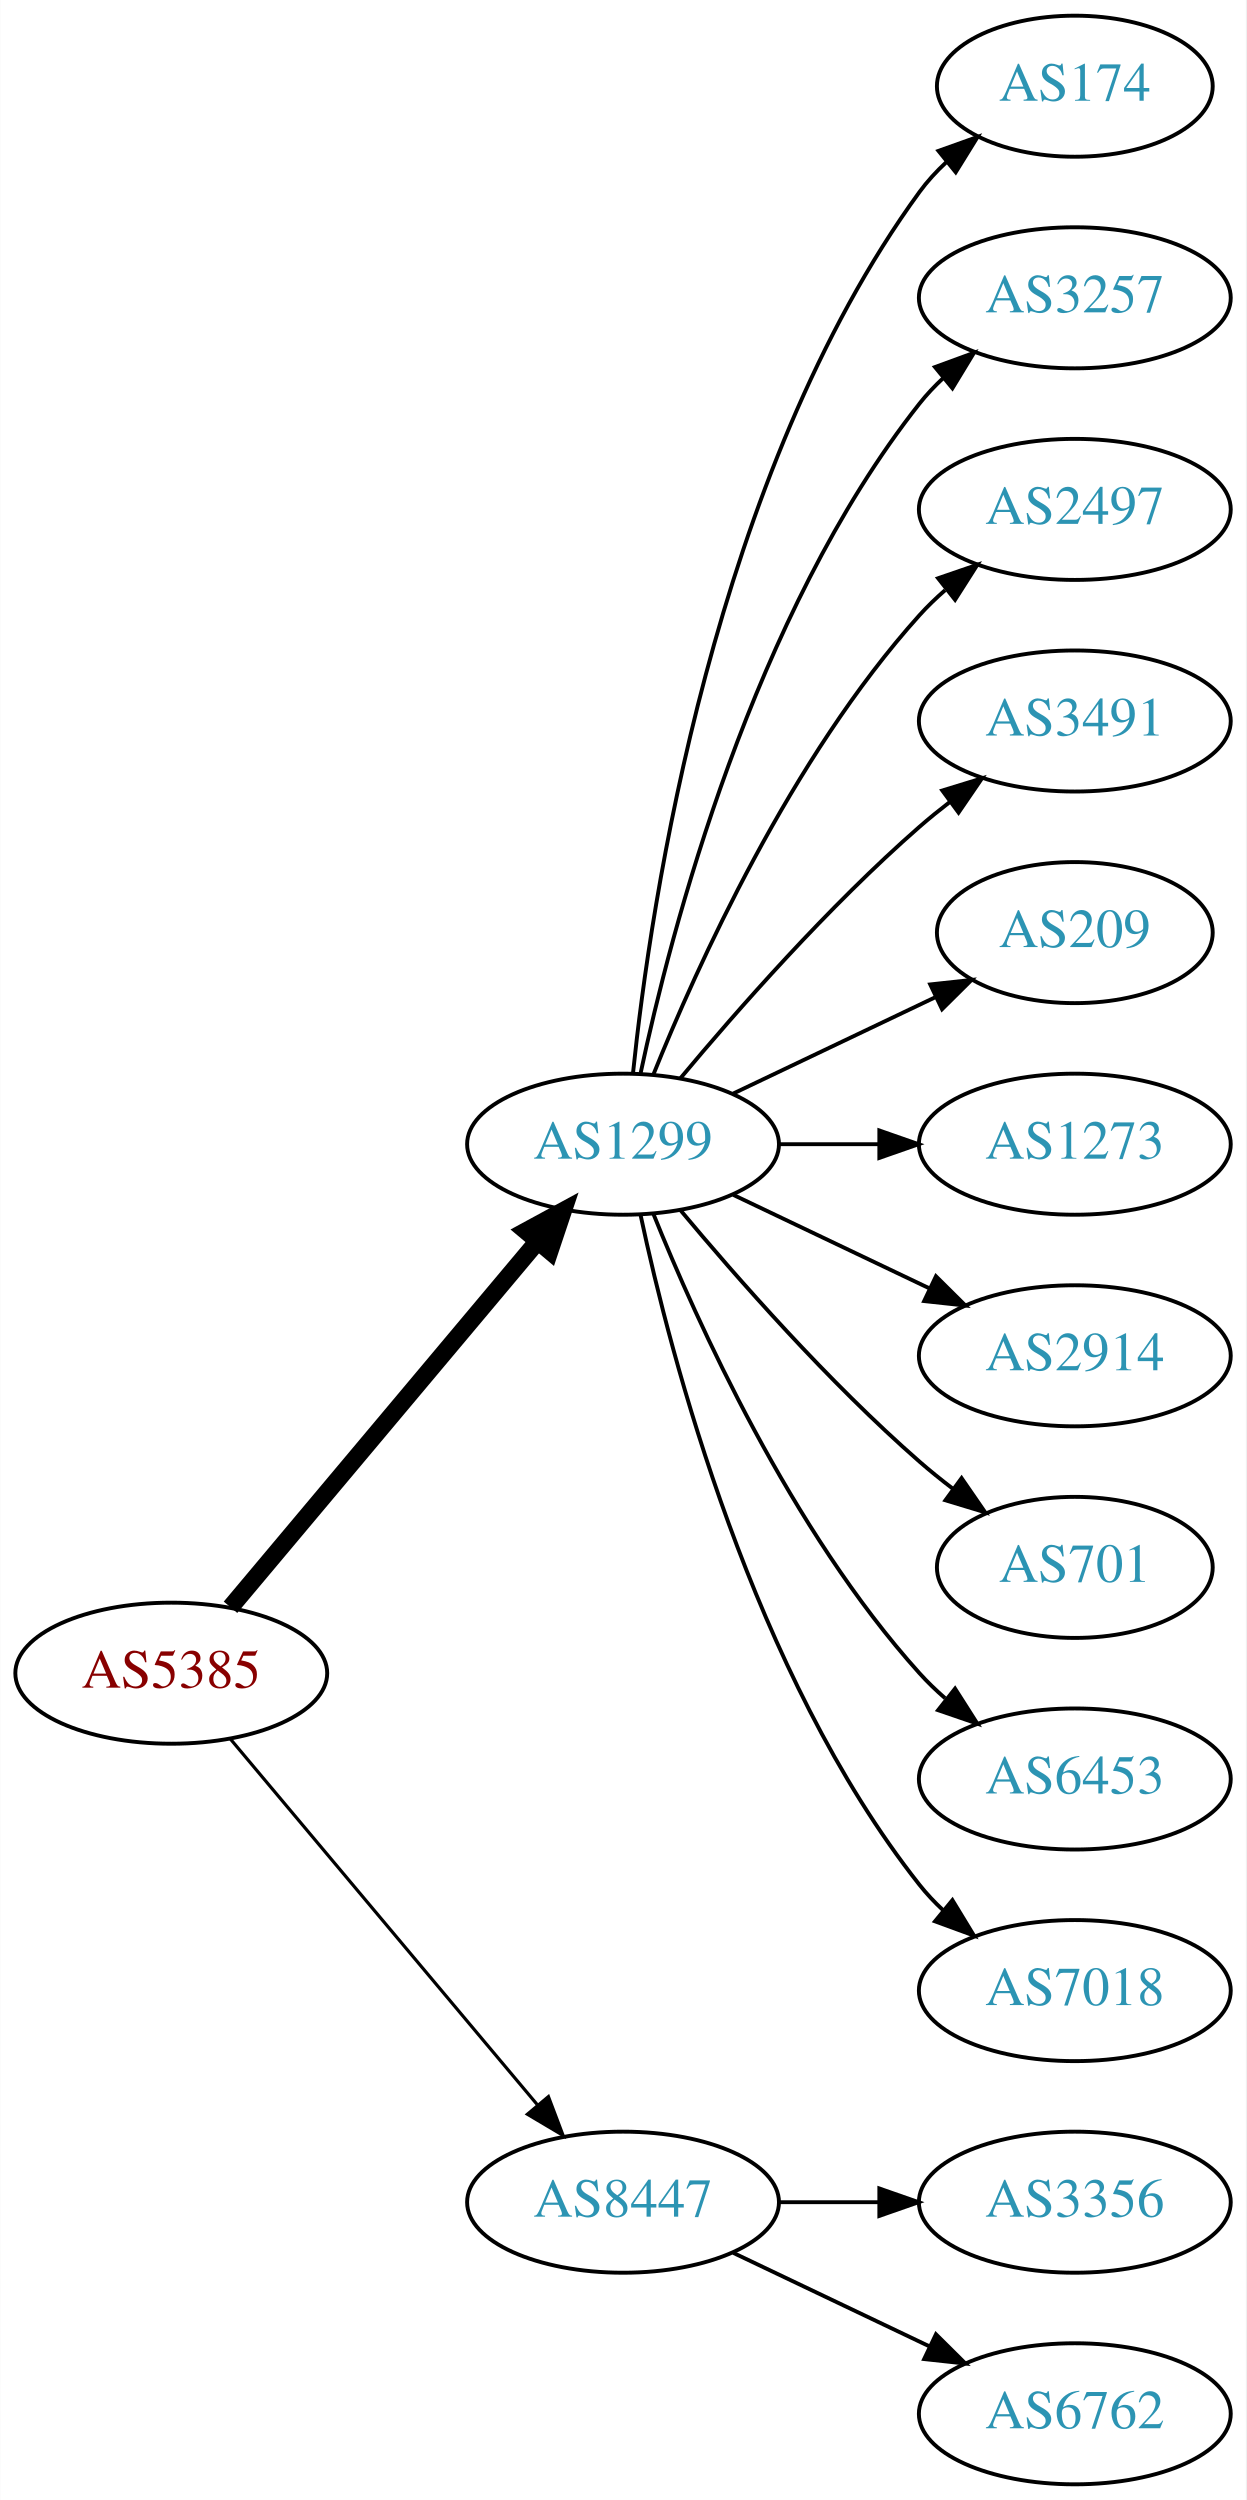
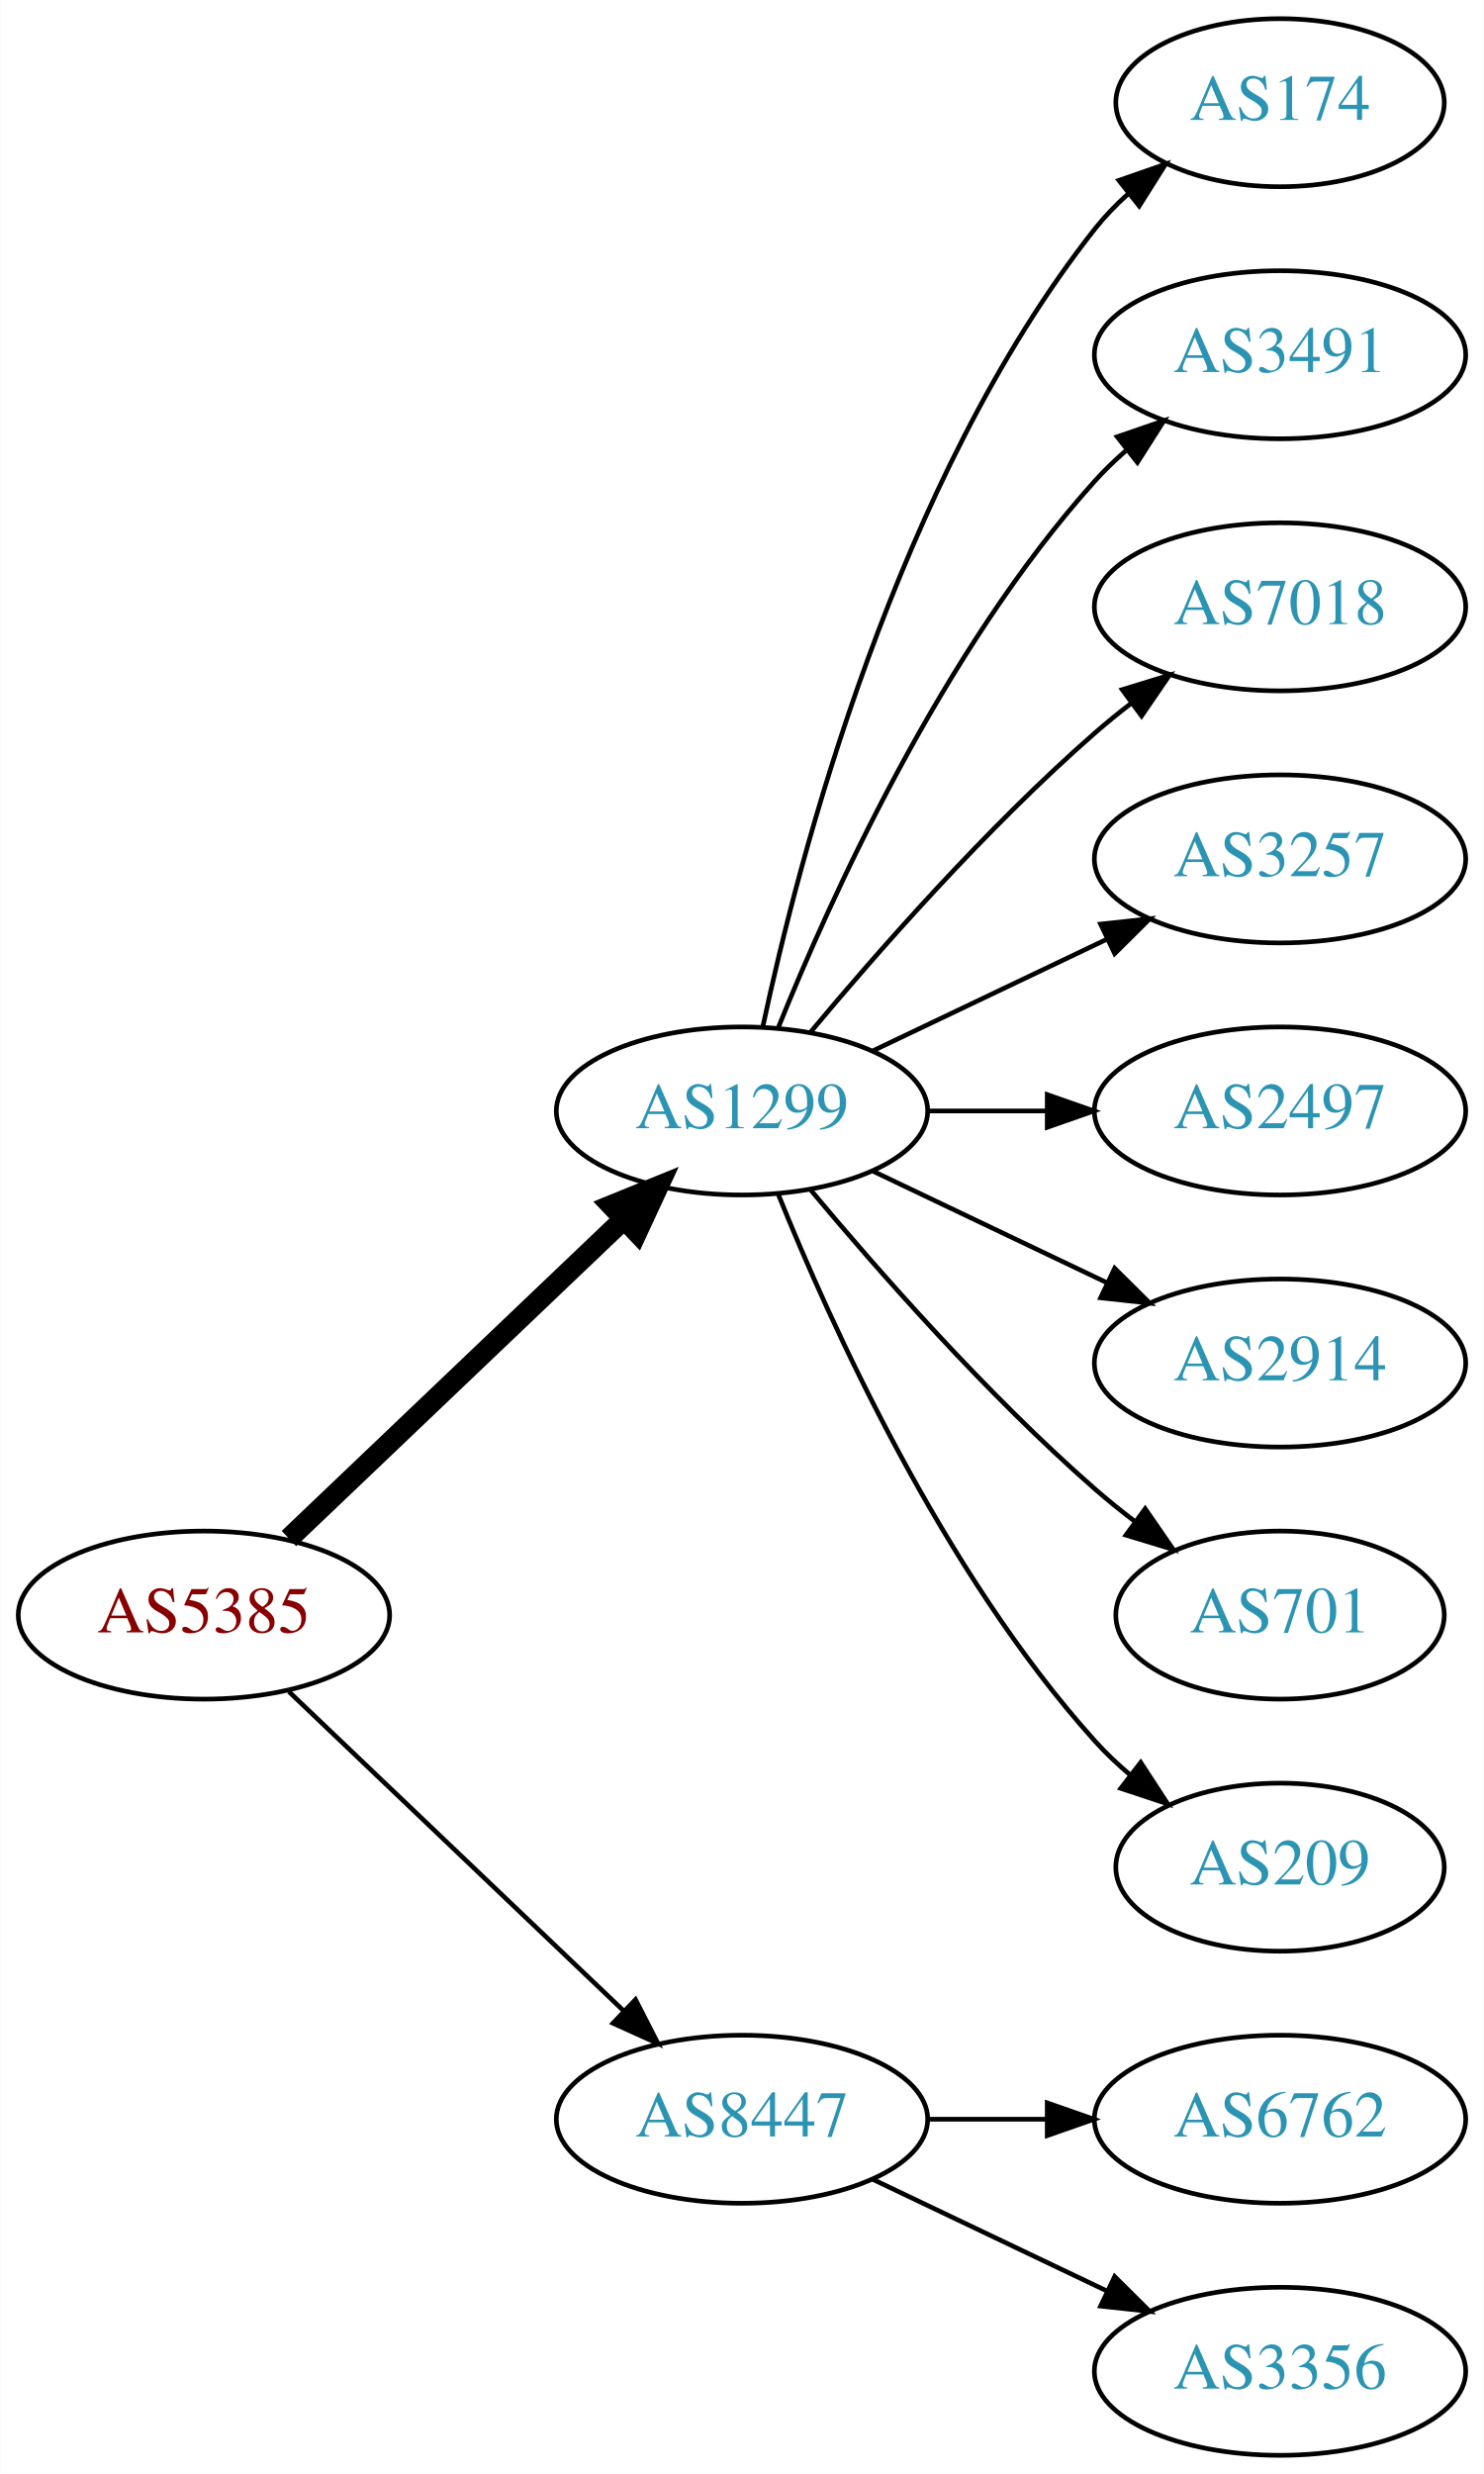
- <svg xmlns="http://www.w3.org/2000/svg" xmlns:xlink="http://www.w3.org/1999/xlink" width="318pt" height="638pt" viewBox="0.00 0.00 317.88 638.00">
-   <g id="graph0" class="graph" transform="scale(1 1) rotate(0) translate(4 634)">
-     <polygon fill="white" stroke="none" points="-4,4 -4,-634 313.879,-634 313.879,4 -4,4" />
+ <svg xmlns="http://www.w3.org/2000/svg" xmlns:xlink="http://www.w3.org/1999/xlink" width="318pt" height="530pt" viewBox="0.00 0.00 317.88 530.00">
+   <g id="graph0" class="graph" transform="scale(1 1) rotate(0) translate(4 526)">
+     <polygon fill="white" stroke="none" points="-4,4 -4,-526 313.879,-526 313.879,4 -4,4" />
    <g id="node1" class="node">
      <g id="a_node1">
        <a xlink:href="/asn/5385" xlink:title="AS5385 ~ Russmedia IT GmbH [AT]">
-           <ellipse fill="#ffffff" stroke="black" cx="39.647" cy="-207" rx="39.794" ry="18" />
-           <text text-anchor="middle" x="39.647" y="-203.3" font-family="Times,serif" font-size="14.00" fill="#880000">AS5385</text>
+           <ellipse fill="#ffffff" stroke="black" cx="39.647" cy="-180" rx="39.794" ry="18" />
+           <text text-anchor="middle" x="39.647" y="-176.3" font-family="Times,serif" font-size="14.00" fill="#880000">AS5385</text>
        </a>
      </g>
    </g>
    <g id="node2" class="node">
      <g id="a_node2">
        <a xlink:href="/asn/1299" xlink:title="AS1299 ~ Telia Carrier [EU]">
-           <ellipse fill="#ffffff" stroke="black" cx="154.939" cy="-342" rx="39.794" ry="18" />
-           <text text-anchor="middle" x="154.939" y="-338.3" font-family="Times,serif" font-size="14.00" fill="#2c94b3">AS1299</text>
+           <ellipse fill="#ffffff" stroke="black" cx="154.939" cy="-288" rx="39.794" ry="18" />
+           <text text-anchor="middle" x="154.939" y="-284.3" font-family="Times,serif" font-size="14.00" fill="#2c94b3">AS1299</text>
        </a>
      </g>
    </g>
    <g id="edge1" class="edge">
-       <path fill="none" stroke="black" stroke-width="4.5" d="M54.766,-223.825C74.441,-247.269 110.245,-289.934 133.023,-317.076" />
-       <polygon fill="black" stroke="black" stroke-width="4.5" points="130.197,-319.834 139.642,-324.963 136.23,-314.772 130.197,-319.834" />
+       <path fill="none" stroke="black" stroke-width="4.5" d="M57.853,-196.403C76.928,-214.587 107.849,-244.063 129.446,-264.651" />
+       <polygon fill="black" stroke="black" stroke-width="4.5" points="126.987,-267.747 136.942,-271.797 132.421,-262.047 126.987,-267.747" />
    </g>
    <g id="node3" class="node">
      <g id="a_node3">
        <a xlink:href="/asn/8447" xlink:title="AS8447 ~ A1 Telekom Austria AG [AT]">
          <ellipse fill="#ffffff" stroke="black" cx="154.939" cy="-72" rx="39.794" ry="18" />
          <text text-anchor="middle" x="154.939" y="-68.3" font-family="Times,serif" font-size="14.00" fill="#2c94b3">AS8447</text>
        </a>
      </g>
    </g>
    <g id="edge2" class="edge">
-       <path fill="none" stroke="black" stroke-width="0.818" d="M54.766,-190.175C74.441,-166.731 110.245,-124.066 133.023,-96.924" />
-       <polygon fill="black" stroke="black" stroke-width="0.818" points="135.895,-98.947 139.642,-89.037 130.533,-94.447 135.895,-98.947" />
+       <path fill="none" stroke="black" d="M57.853,-163.597C76.928,-145.413 107.849,-115.937 129.446,-95.349" />
+       <polygon fill="black" stroke="black" points="132.119,-97.637 136.942,-88.203 127.289,-92.57 132.119,-97.637" />
    </g>
    <g id="node4" class="node">
      <g id="a_node4">
        <a xlink:href="/asn/174" xlink:title="AS174 ~ Cogent Communications [US]">
-           <ellipse fill="#ffffff" stroke="black" cx="270.232" cy="-612" rx="35.194" ry="18" />
-           <text text-anchor="middle" x="270.232" y="-608.3" font-family="Times,serif" font-size="14.00" fill="#2c94b3">AS174</text>
+           <ellipse fill="#ffffff" stroke="black" cx="270.232" cy="-504" rx="35.194" ry="18" />
+           <text text-anchor="middle" x="270.232" y="-500.3" font-family="Times,serif" font-size="14.00" fill="#2c94b3">AS174</text>
        </a>
      </g>
    </g>
    <g id="edge3" class="edge">
-       <path fill="none" stroke="black" d="M157.496,-360.256C161.967,-403.303 178.1,-512.94 230.586,-585 232.562,-587.712 234.896,-590.249 237.423,-592.595" />
-       <polygon fill="black" stroke="black" points="235.439,-595.493 245.417,-599.055 239.839,-590.048 235.439,-595.493" />
+       <path fill="none" stroke="black" d="M159.43,-306.16C167.061,-342.03 188.052,-423.155 230.586,-477 232.666,-479.633 235.071,-482.116 237.644,-484.428" />
+       <polygon fill="black" stroke="black" points="235.7,-487.354 245.707,-490.835 240.055,-481.873 235.7,-487.354" />
    </g>
    <g id="node5" class="node">
      <g id="a_node5">
-         <a xlink:href="/asn/3257" xlink:title="AS3257 ~ GTT [DE]">
-           <ellipse fill="#ffffff" stroke="black" cx="270.232" cy="-558" rx="39.794" ry="18" />
-           <text text-anchor="middle" x="270.232" y="-554.3" font-family="Times,serif" font-size="14.00" fill="#2c94b3">AS3257</text>
-         </a>
-       </g>
-     </g>
-     <g id="edge4" class="edge">
-       <path fill="none" stroke="black" d="M159.43,-360.16C167.061,-396.03 188.052,-477.155 230.586,-531 232.393,-533.288 234.446,-535.462 236.641,-537.51" />
-       <polygon fill="black" stroke="black" points="234.552,-540.323 244.501,-543.966 238.995,-534.914 234.552,-540.323" />
-     </g>
-     <g id="node6" class="node">
-       <g id="a_node6">
-         <a xlink:href="/asn/2497" xlink:title="AS2497 ~ Internet Initiative Japan Inc. [JP]">
-           <ellipse fill="#ffffff" stroke="black" cx="270.232" cy="-504" rx="39.794" ry="18" />
-           <text text-anchor="middle" x="270.232" y="-500.3" font-family="Times,serif" font-size="14.00" fill="#2c94b3">AS2497</text>
-         </a>
-       </g>
-     </g>
-     <g id="edge5" class="edge">
-       <path fill="none" stroke="black" d="M162.687,-359.787C173.738,-387.243 197.791,-440.578 230.586,-477 232.588,-479.224 234.807,-481.363 237.14,-483.397" />
-       <polygon fill="black" stroke="black" points="235.338,-486.433 245.359,-489.873 239.67,-480.935 235.338,-486.433" />
-     </g>
-     <g id="node7" class="node">
-       <g id="a_node7">
        <a xlink:href="/asn/3491" xlink:title="AS3491 ~ PCCW Global, Inc. [US]">
          <ellipse fill="#ffffff" stroke="black" cx="270.232" cy="-450" rx="39.794" ry="18" />
          <text text-anchor="middle" x="270.232" y="-446.3" font-family="Times,serif" font-size="14.00" fill="#2c94b3">AS3491</text>
        </a>
      </g>
    </g>
+     <g id="edge4" class="edge">
+       <path fill="none" stroke="black" d="M162.687,-305.787C173.738,-333.243 197.791,-386.578 230.586,-423 232.588,-425.224 234.807,-427.363 237.14,-429.397" />
+       <polygon fill="black" stroke="black" points="235.338,-432.433 245.359,-435.873 239.67,-426.935 235.338,-432.433" />
+     </g>
+     <g id="node6" class="node">
+       <g id="a_node6">
+         <a xlink:href="/asn/7018" xlink:title="AS7018 ~ AT&amp;T Services, Inc. [US]">
+           <ellipse fill="#ffffff" stroke="black" cx="270.232" cy="-396" rx="39.794" ry="18" />
+           <text text-anchor="middle" x="270.232" y="-392.3" font-family="Times,serif" font-size="14.00" fill="#2c94b3">AS7018</text>
+         </a>
+       </g>
+     </g>
+     <g id="edge5" class="edge">
+       <path fill="none" stroke="black" d="M169.569,-304.817C183.852,-321.929 207.398,-348.745 230.586,-369 233.052,-371.154 235.69,-373.294 238.388,-375.372" />
+       <polygon fill="black" stroke="black" points="236.413,-378.264 246.542,-381.37 240.561,-372.625 236.413,-378.264" />
+     </g>
+     <g id="node7" class="node">
+       <g id="a_node7">
+         <a xlink:href="/asn/3257" xlink:title="AS3257 ~ GTT [DE]">
+           <ellipse fill="#ffffff" stroke="black" cx="270.232" cy="-342" rx="39.794" ry="18" />
+           <text text-anchor="middle" x="270.232" y="-338.3" font-family="Times,serif" font-size="14.00" fill="#2c94b3">AS3257</text>
+         </a>
+       </g>
+     </g>
    <g id="edge6" class="edge">
-       <path fill="none" stroke="black" d="M169.569,-358.817C183.852,-375.929 207.398,-402.745 230.586,-423 233.052,-425.154 235.69,-427.294 238.388,-429.372" />
-       <polygon fill="black" stroke="black" points="236.413,-432.264 246.542,-435.37 240.561,-426.625 236.413,-432.264" />
+       <path fill="none" stroke="black" d="M183.076,-300.934C198.07,-308.081 216.891,-317.052 233.114,-324.785" />
+       <polygon fill="black" stroke="black" points="231.784,-328.028 242.317,-329.171 234.796,-321.709 231.784,-328.028" />
    </g>
    <g id="node8" class="node">
      <g id="a_node8">
-         <a xlink:href="/asn/209" xlink:title="AS209 ~ CenturyLink Communications, LLC [US]">
-           <ellipse fill="#ffffff" stroke="black" cx="270.232" cy="-396" rx="35.194" ry="18" />
-           <text text-anchor="middle" x="270.232" y="-392.3" font-family="Times,serif" font-size="14.00" fill="#2c94b3">AS209</text>
+         <a xlink:href="/asn/2497" xlink:title="AS2497 ~ Internet Initiative Japan Inc. [JP]">
+           <ellipse fill="#ffffff" stroke="black" cx="270.232" cy="-288" rx="39.794" ry="18" />
+           <text text-anchor="middle" x="270.232" y="-284.3" font-family="Times,serif" font-size="14.00" fill="#2c94b3">AS2497</text>
        </a>
      </g>
    </g>
    <g id="edge7" class="edge">
-       <path fill="none" stroke="black" d="M183.076,-354.934C198.508,-362.29 217.993,-371.577 234.528,-379.459" />
-       <polygon fill="black" stroke="black" points="233.337,-382.768 243.87,-383.911 236.349,-376.449 233.337,-382.768" />
+       <path fill="none" stroke="black" d="M194.612,-288C202.815,-288 211.579,-288 220.111,-288" />
+       <polygon fill="black" stroke="black" points="220.35,-291.5 230.35,-288 220.35,-284.5 220.35,-291.5" />
    </g>
    <g id="node9" class="node">
      <g id="a_node9">
-         <a xlink:href="/asn/1273" xlink:title="AS1273 ~ Vodafone Group PLC [EU]">
-           <ellipse fill="#ffffff" stroke="black" cx="270.232" cy="-342" rx="39.794" ry="18" />
-           <text text-anchor="middle" x="270.232" y="-338.3" font-family="Times,serif" font-size="14.00" fill="#2c94b3">AS1273</text>
+         <a xlink:href="/asn/2914" xlink:title="AS2914 ~ NTT America, Inc. [US]">
+           <ellipse fill="#ffffff" stroke="black" cx="270.232" cy="-234" rx="39.794" ry="18" />
+           <text text-anchor="middle" x="270.232" y="-230.3" font-family="Times,serif" font-size="14.00" fill="#2c94b3">AS2914</text>
        </a>
      </g>
    </g>
    <g id="edge8" class="edge">
-       <path fill="none" stroke="black" d="M194.612,-342C202.815,-342 211.579,-342 220.111,-342" />
-       <polygon fill="black" stroke="black" points="220.35,-345.5 230.35,-342 220.35,-338.5 220.35,-345.5" />
+       <path fill="none" stroke="black" d="M183.076,-275.066C198.07,-267.919 216.891,-258.948 233.114,-251.215" />
+       <polygon fill="black" stroke="black" points="234.796,-254.291 242.317,-246.829 231.784,-247.972 234.796,-254.291" />
    </g>
    <g id="node10" class="node">
      <g id="a_node10">
-         <a xlink:href="/asn/2914" xlink:title="AS2914 ~ NTT America, Inc. [US]">
-           <ellipse fill="#ffffff" stroke="black" cx="270.232" cy="-288" rx="39.794" ry="18" />
-           <text text-anchor="middle" x="270.232" y="-284.3" font-family="Times,serif" font-size="14.00" fill="#2c94b3">AS2914</text>
+         <a xlink:href="/asn/701" xlink:title="AS701 ~ UUNET [US]">
+           <ellipse fill="#ffffff" stroke="black" cx="270.232" cy="-180" rx="35.194" ry="18" />
+           <text text-anchor="middle" x="270.232" y="-176.3" font-family="Times,serif" font-size="14.00" fill="#2c94b3">AS701</text>
        </a>
      </g>
    </g>
    <g id="edge9" class="edge">
-       <path fill="none" stroke="black" d="M183.076,-329.066C198.07,-321.919 216.891,-312.948 233.114,-305.215" />
-       <polygon fill="black" stroke="black" points="234.796,-308.291 242.317,-300.829 231.784,-301.972 234.796,-308.291" />
+       <path fill="none" stroke="black" d="M169.569,-271.183C183.852,-254.071 207.398,-227.255 230.586,-207 233.256,-204.668 236.128,-202.352 239.059,-200.114" />
+       <polygon fill="black" stroke="black" points="241.337,-202.784 247.35,-194.061 237.209,-197.13 241.337,-202.784" />
    </g>
    <g id="node11" class="node">
      <g id="a_node11">
-         <a xlink:href="/asn/701" xlink:title="AS701 ~ UUNET [US]">
-           <ellipse fill="#ffffff" stroke="black" cx="270.232" cy="-234" rx="35.194" ry="18" />
-           <text text-anchor="middle" x="270.232" y="-230.3" font-family="Times,serif" font-size="14.00" fill="#2c94b3">AS701</text>
+         <a xlink:href="/asn/209" xlink:title="AS209 ~ CenturyLink Communications, LLC [US]">
+           <ellipse fill="#ffffff" stroke="black" cx="270.232" cy="-126" rx="35.194" ry="18" />
+           <text text-anchor="middle" x="270.232" y="-122.3" font-family="Times,serif" font-size="14.00" fill="#2c94b3">AS209</text>
        </a>
      </g>
    </g>
    <g id="edge10" class="edge">
-       <path fill="none" stroke="black" d="M169.569,-325.183C183.852,-308.071 207.398,-281.255 230.586,-261 233.256,-258.668 236.128,-256.352 239.059,-254.114" />
-       <polygon fill="black" stroke="black" points="241.337,-256.784 247.35,-248.061 237.209,-251.13 241.337,-256.784" />
+       <path fill="none" stroke="black" d="M162.687,-270.213C173.738,-242.757 197.791,-189.422 230.586,-153 232.902,-150.428 235.506,-147.97 238.242,-145.657" />
+       <polygon fill="black" stroke="black" points="240.38,-148.428 246.165,-139.552 236.108,-142.883 240.38,-148.428" />
    </g>
    <g id="node12" class="node">
      <g id="a_node12">
-         <a xlink:href="/asn/6453" xlink:title="AS6453 ~ TATA COMMUNICATIONS (AMERICA) INC [US]">
-           <ellipse fill="#ffffff" stroke="black" cx="270.232" cy="-180" rx="39.794" ry="18" />
-           <text text-anchor="middle" x="270.232" y="-176.3" font-family="Times,serif" font-size="14.00" fill="#2c94b3">AS6453</text>
+         <a xlink:href="/asn/6762" xlink:title="AS6762 ~ TELECOM ITALIA SPARKLE S.p.A. [IT]">
+           <ellipse fill="#ffffff" stroke="black" cx="270.232" cy="-72" rx="39.794" ry="18" />
+           <text text-anchor="middle" x="270.232" y="-68.3" font-family="Times,serif" font-size="14.00" fill="#2c94b3">AS6762</text>
        </a>
      </g>
    </g>
    <g id="edge11" class="edge">
-       <path fill="none" stroke="black" d="M162.687,-324.213C173.738,-296.757 197.791,-243.422 230.586,-207 232.588,-204.776 234.807,-202.637 237.14,-200.603" />
-       <polygon fill="black" stroke="black" points="239.67,-203.065 245.359,-194.127 235.338,-197.567 239.67,-203.065" />
+       <path fill="none" stroke="black" d="M194.612,-72C202.815,-72 211.579,-72 220.111,-72" />
+       <polygon fill="black" stroke="black" points="220.35,-75.5 230.35,-72 220.35,-68.5 220.35,-75.5" />
    </g>
    <g id="node13" class="node">
      <g id="a_node13">
-         <a xlink:href="/asn/7018" xlink:title="AS7018 ~ AT&amp;T Services, Inc. [US]">
-           <ellipse fill="#ffffff" stroke="black" cx="270.232" cy="-126" rx="39.794" ry="18" />
-           <text text-anchor="middle" x="270.232" y="-122.3" font-family="Times,serif" font-size="14.00" fill="#2c94b3">AS7018</text>
+         <a xlink:href="/asn/3356" xlink:title="AS3356 ~ Level 3 Parent, LLC [US]">
+           <ellipse fill="#ffffff" stroke="black" cx="270.232" cy="-18" rx="39.794" ry="18" />
+           <text text-anchor="middle" x="270.232" y="-14.3" font-family="Times,serif" font-size="14.00" fill="#2c94b3">AS3356</text>
        </a>
      </g>
    </g>
    <g id="edge12" class="edge">
-       <path fill="none" stroke="black" d="M159.43,-323.84C167.061,-287.97 188.052,-206.845 230.586,-153 232.393,-150.712 234.446,-148.538 236.641,-146.49" />
-       <polygon fill="black" stroke="black" points="238.995,-149.086 244.501,-140.034 234.552,-143.677 238.995,-149.086" />
-     </g>
-     <g id="node14" class="node">
-       <g id="a_node14">
-         <a xlink:href="/asn/3356" xlink:title="AS3356 ~ Level 3 Parent, LLC [US]">
-           <ellipse fill="#ffffff" stroke="black" cx="270.232" cy="-72" rx="39.794" ry="18" />
-           <text text-anchor="middle" x="270.232" y="-68.3" font-family="Times,serif" font-size="14.00" fill="#2c94b3">AS3356</text>
-         </a>
-       </g>
-     </g>
-     <g id="edge13" class="edge">
-       <path fill="none" stroke="black" d="M194.612,-72C202.815,-72 211.579,-72 220.111,-72" />
-       <polygon fill="black" stroke="black" points="220.35,-75.5 230.35,-72 220.35,-68.5 220.35,-75.5" />
-     </g>
-     <g id="node15" class="node">
-       <g id="a_node15">
-         <a xlink:href="/asn/6762" xlink:title="AS6762 ~ TELECOM ITALIA SPARKLE S.p.A. [IT]">
-           <ellipse fill="#ffffff" stroke="black" cx="270.232" cy="-18" rx="39.794" ry="18" />
-           <text text-anchor="middle" x="270.232" y="-14.3" font-family="Times,serif" font-size="14.00" fill="#2c94b3">AS6762</text>
-         </a>
-       </g>
-     </g>
-     <g id="edge14" class="edge">
      <path fill="none" stroke="black" d="M183.076,-59.066C198.07,-51.919 216.891,-42.948 233.114,-35.215" />
      <polygon fill="black" stroke="black" points="234.796,-38.291 242.317,-30.829 231.784,-31.972 234.796,-38.291" />
    </g>
  </g>
</svg>
